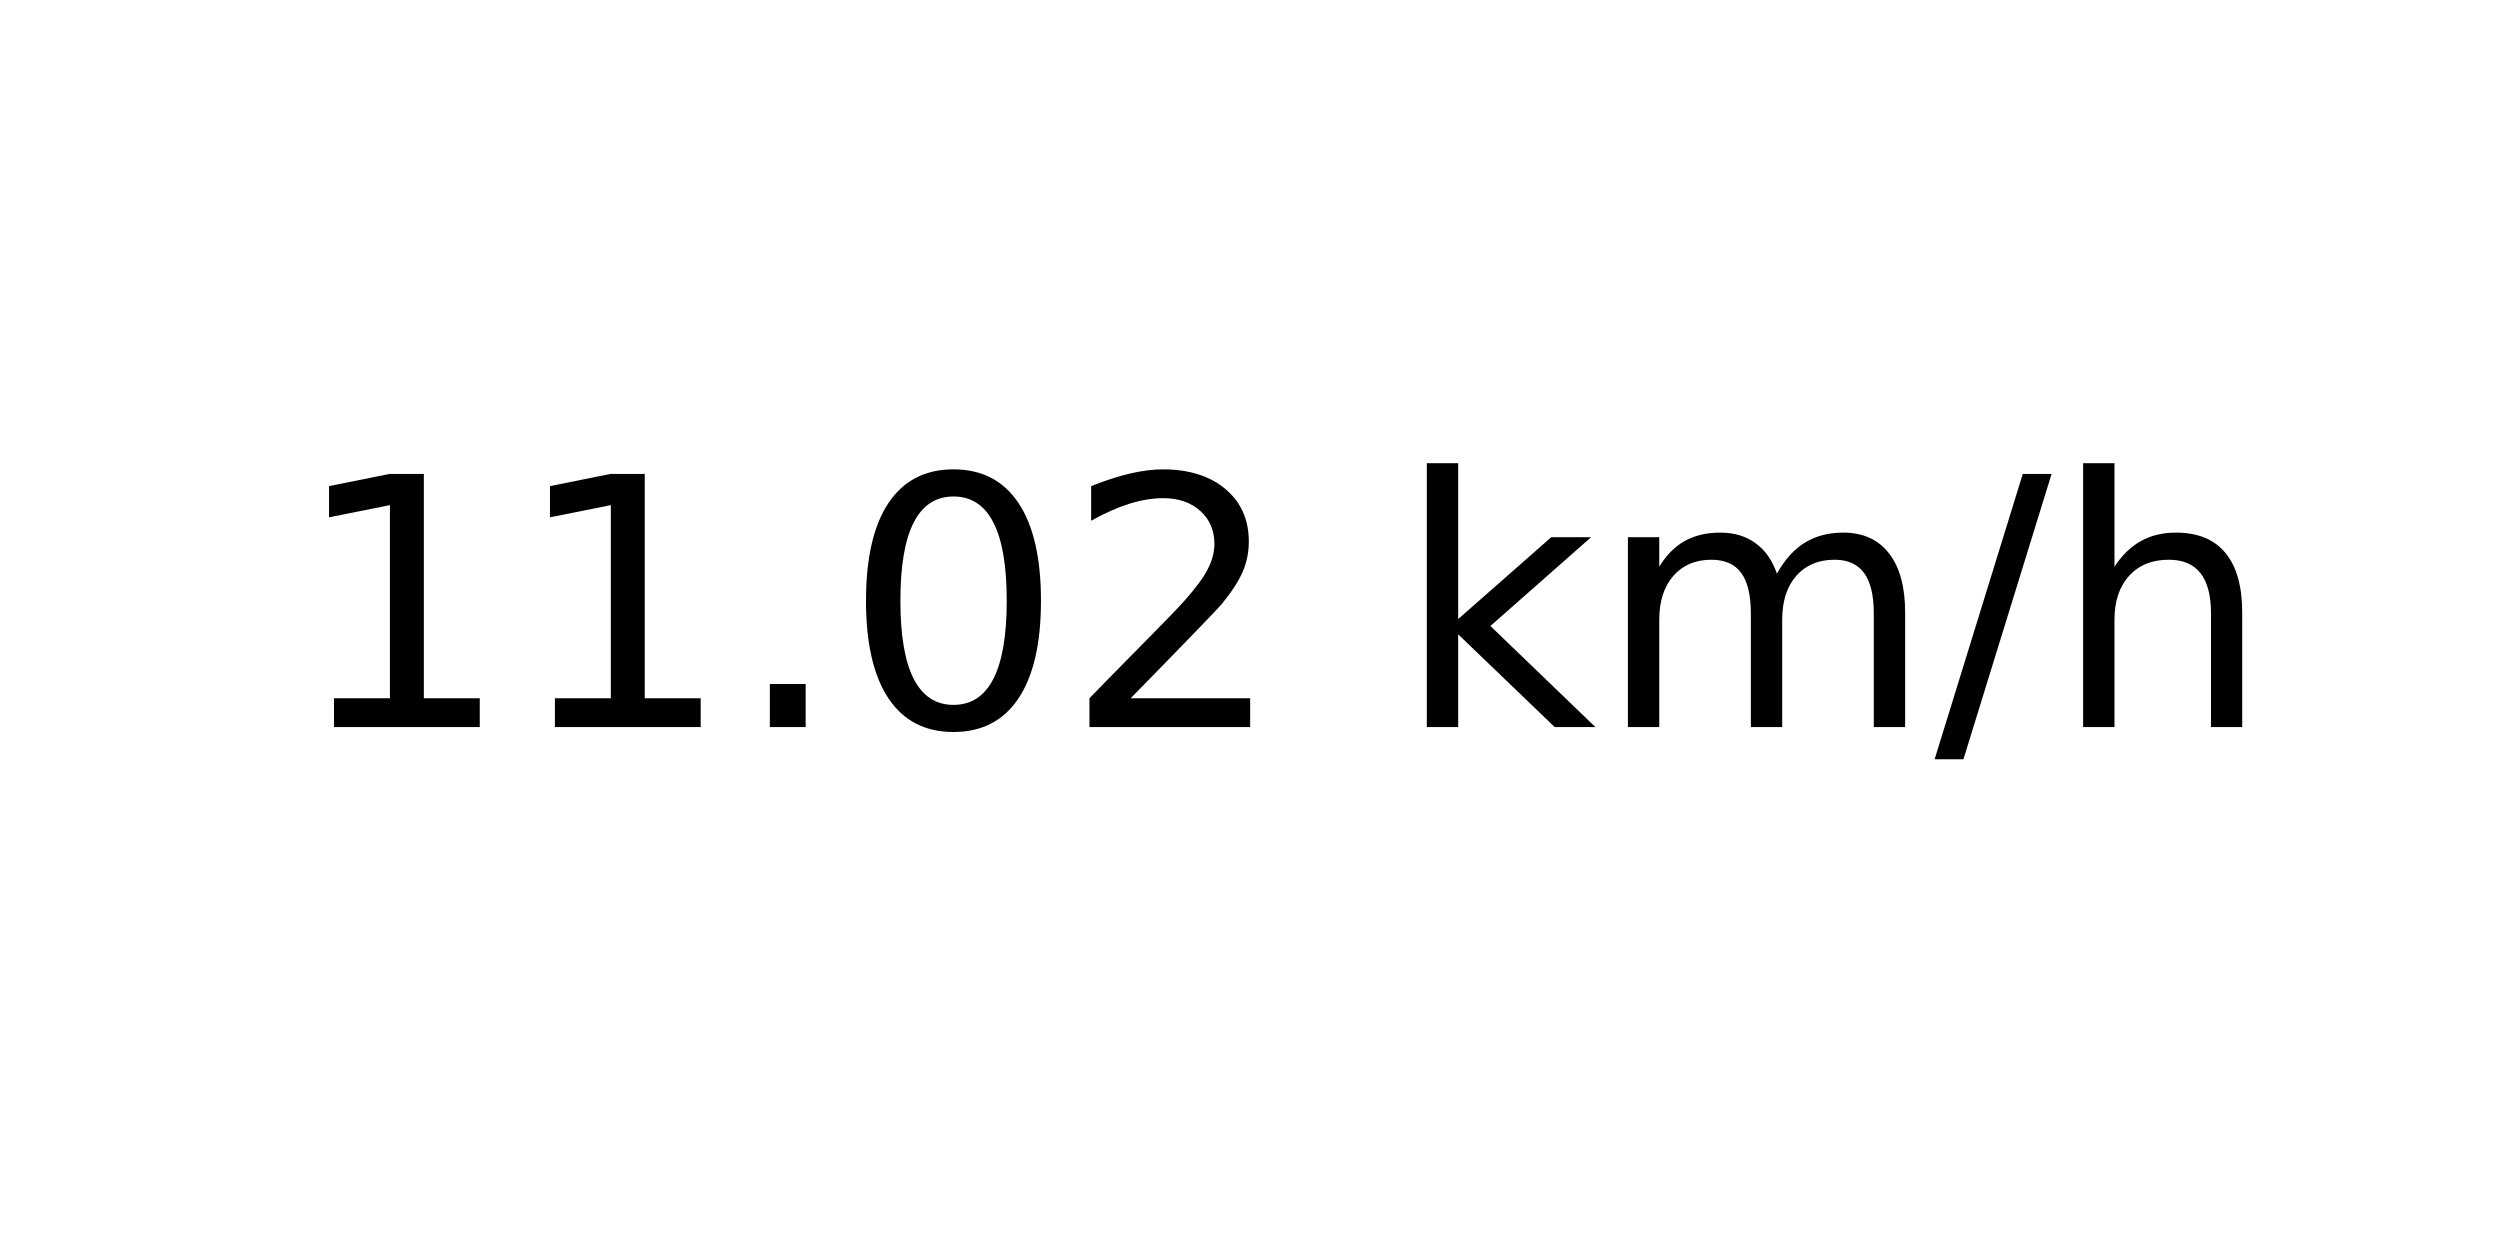
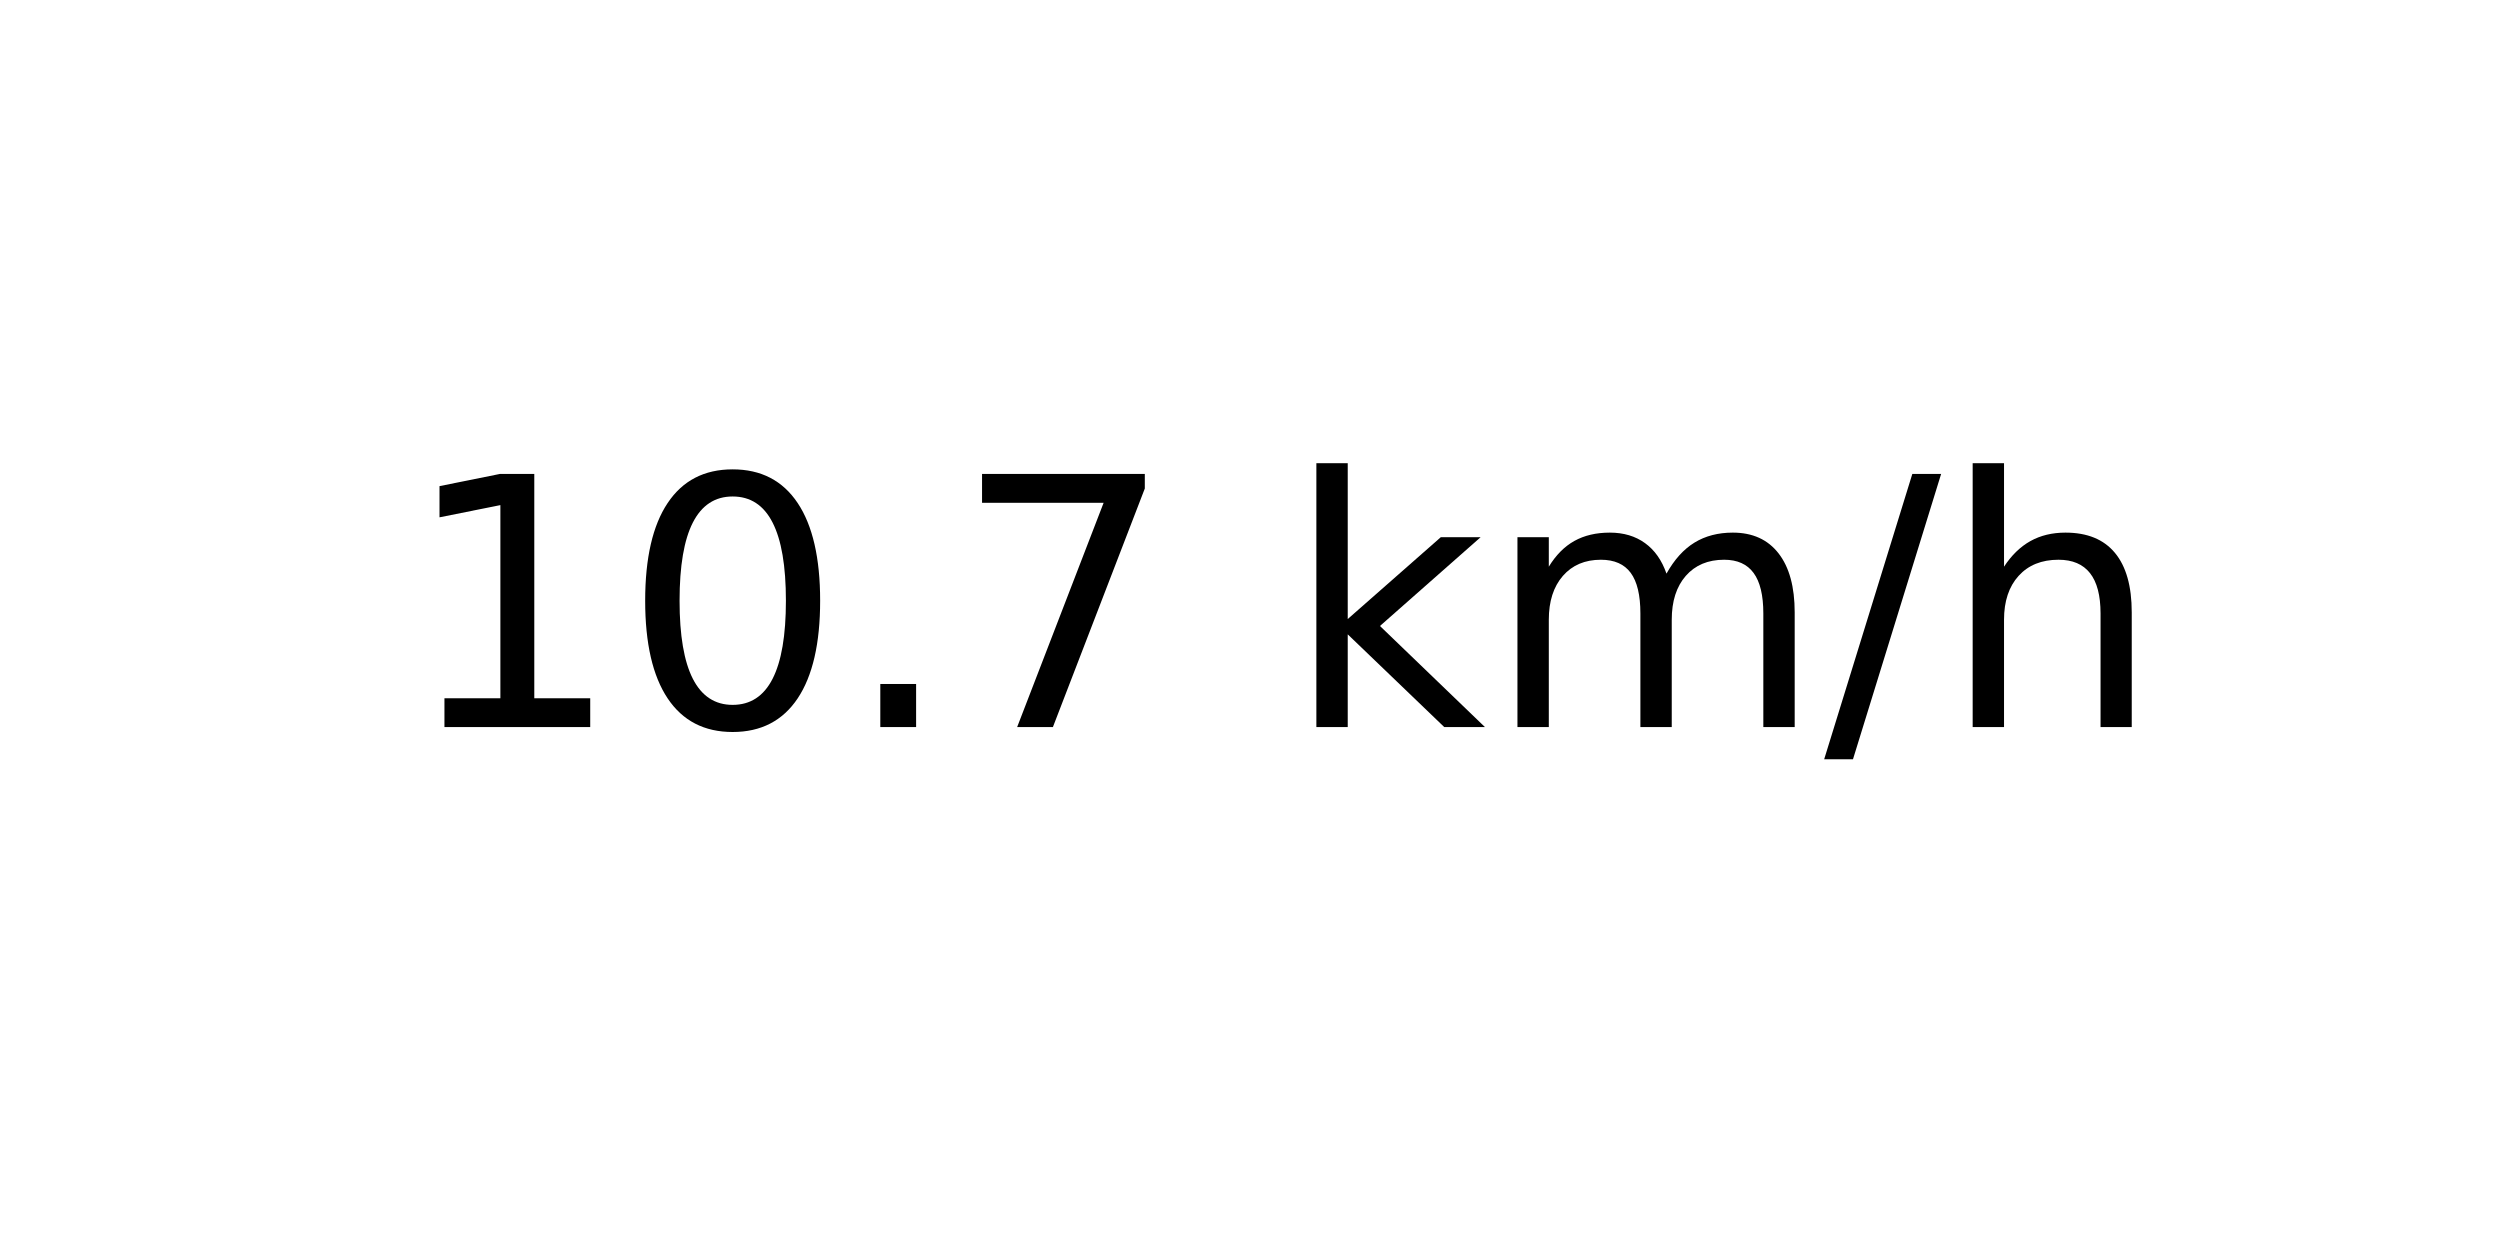
<svg xmlns="http://www.w3.org/2000/svg" xmlns:xlink="http://www.w3.org/1999/xlink" width="72pt" height="36pt" viewBox="0 0 72 36" version="1.1">
  <defs>
    <style type="text/css">*{stroke-linejoin: round; stroke-linecap: butt}</style>
  </defs>
  <g id="figure_1">
    <g id="axes_1">
      <g id="text_1">
-         <g transform="translate(8.378125 20.93937) scale(0.1 -0.1)">
+         <g transform="translate(11.55937 20.93937) scale(0.1 -0.1)">
          <defs>
            <path id="DejaVuSans-31" d="M 794 531  L 1825 531  L 1825 4091  L 703 3866  L 703 4441  L 1819 4666  L 2450 4666  L 2450 531  L 3481 531  L 3481 0  L 794 0  L 794 531  z " transform="scale(0.015625)" />
+             <path id="DejaVuSans-30" d="M 2034 4250  Q 1547 4250 1301 3770  Q 1056 3291 1056 2328  Q 1056 1369 1301 889  Q 1547 409 2034 409  Q 2525 409 2770 889  Q 3016 1369 3016 2328  Q 3016 3291 2770 3770  Q 2525 4250 2034 4250  z M 2034 4750  Q 2819 4750 3233 4129  Q 3647 3509 3647 2328  Q 3647 1150 3233 529  Q 2819 -91 2034 -91  Q 1250 -91 836 529  Q 422 1150 422 2328  Q 422 3509 836 4129  Q 1250 4750 2034 4750  z " transform="scale(0.015625)" />
            <path id="DejaVuSans-2e" d="M 684 794  L 1344 794  L 1344 0  L 684 0  L 684 794  z " transform="scale(0.015625)" />
-             <path id="DejaVuSans-30" d="M 2034 4250  Q 1547 4250 1301 3770  Q 1056 3291 1056 2328  Q 1056 1369 1301 889  Q 1547 409 2034 409  Q 2525 409 2770 889  Q 3016 1369 3016 2328  Q 3016 3291 2770 3770  Q 2525 4250 2034 4250  z M 2034 4750  Q 2819 4750 3233 4129  Q 3647 3509 3647 2328  Q 3647 1150 3233 529  Q 2819 -91 2034 -91  Q 1250 -91 836 529  Q 422 1150 422 2328  Q 422 3509 836 4129  Q 1250 4750 2034 4750  z " transform="scale(0.015625)" />
-             <path id="DejaVuSans-32" d="M 1228 531  L 3431 531  L 3431 0  L 469 0  L 469 531  Q 828 903 1448 1529  Q 2069 2156 2228 2338  Q 2531 2678 2651 2914  Q 2772 3150 2772 3378  Q 2772 3750 2511 3984  Q 2250 4219 1831 4219  Q 1534 4219 1204 4116  Q 875 4013 500 3803  L 500 4441  Q 881 4594 1212 4672  Q 1544 4750 1819 4750  Q 2544 4750 2975 4387  Q 3406 4025 3406 3419  Q 3406 3131 3298 2873  Q 3191 2616 2906 2266  Q 2828 2175 2409 1742  Q 1991 1309 1228 531  z " transform="scale(0.015625)" />
+             <path id="DejaVuSans-37" d="M 525 4666  L 3525 4666  L 3525 4397  L 1831 0  L 1172 0  L 2766 4134  L 525 4134  L 525 4666  z " transform="scale(0.015625)" />
            <path id="DejaVuSans-20" transform="scale(0.015625)" />
            <path id="DejaVuSans-6b" d="M 581 4863  L 1159 4863  L 1159 1991  L 2875 3500  L 3609 3500  L 1753 1863  L 3688 0  L 2938 0  L 1159 1709  L 1159 0  L 581 0  L 581 4863  z " transform="scale(0.015625)" />
            <path id="DejaVuSans-6d" d="M 3328 2828  Q 3544 3216 3844 3400  Q 4144 3584 4550 3584  Q 5097 3584 5394 3201  Q 5691 2819 5691 2113  L 5691 0  L 5113 0  L 5113 2094  Q 5113 2597 4934 2840  Q 4756 3084 4391 3084  Q 3944 3084 3684 2787  Q 3425 2491 3425 1978  L 3425 0  L 2847 0  L 2847 2094  Q 2847 2600 2669 2842  Q 2491 3084 2119 3084  Q 1678 3084 1418 2786  Q 1159 2488 1159 1978  L 1159 0  L 581 0  L 581 3500  L 1159 3500  L 1159 2956  Q 1356 3278 1631 3431  Q 1906 3584 2284 3584  Q 2666 3584 2933 3390  Q 3200 3197 3328 2828  z " transform="scale(0.015625)" />
            <path id="DejaVuSans-2f" d="M 1625 4666  L 2156 4666  L 531 -594  L 0 -594  L 1625 4666  z " transform="scale(0.015625)" />
            <path id="DejaVuSans-68" d="M 3513 2113  L 3513 0  L 2938 0  L 2938 2094  Q 2938 2591 2744 2837  Q 2550 3084 2163 3084  Q 1697 3084 1428 2787  Q 1159 2491 1159 1978  L 1159 0  L 581 0  L 581 4863  L 1159 4863  L 1159 2956  Q 1366 3272 1645 3428  Q 1925 3584 2291 3584  Q 2894 3584 3203 3211  Q 3513 2838 3513 2113  z " transform="scale(0.015625)" />
          </defs>
          <use xlink:href="#DejaVuSans-31" />
-           <use xlink:href="#DejaVuSans-31" x="63.623" />
+           <use xlink:href="#DejaVuSans-30" x="63.623" />
          <use xlink:href="#DejaVuSans-2e" x="127.246" />
-           <use xlink:href="#DejaVuSans-30" x="159.033" />
-           <use xlink:href="#DejaVuSans-32" x="222.656" />
-           <use xlink:href="#DejaVuSans-20" x="286.279" />
-           <use xlink:href="#DejaVuSans-6b" x="318.066" />
-           <use xlink:href="#DejaVuSans-6d" x="375.977" />
-           <use xlink:href="#DejaVuSans-2f" x="473.389" />
-           <use xlink:href="#DejaVuSans-68" x="507.08" />
+           <use xlink:href="#DejaVuSans-37" x="159.033" />
+           <use xlink:href="#DejaVuSans-20" x="222.656" />
+           <use xlink:href="#DejaVuSans-6b" x="254.443" />
+           <use xlink:href="#DejaVuSans-6d" x="312.354" />
+           <use xlink:href="#DejaVuSans-2f" x="409.766" />
+           <use xlink:href="#DejaVuSans-68" x="443.457" />
        </g>
      </g>
    </g>
  </g>
</svg>
